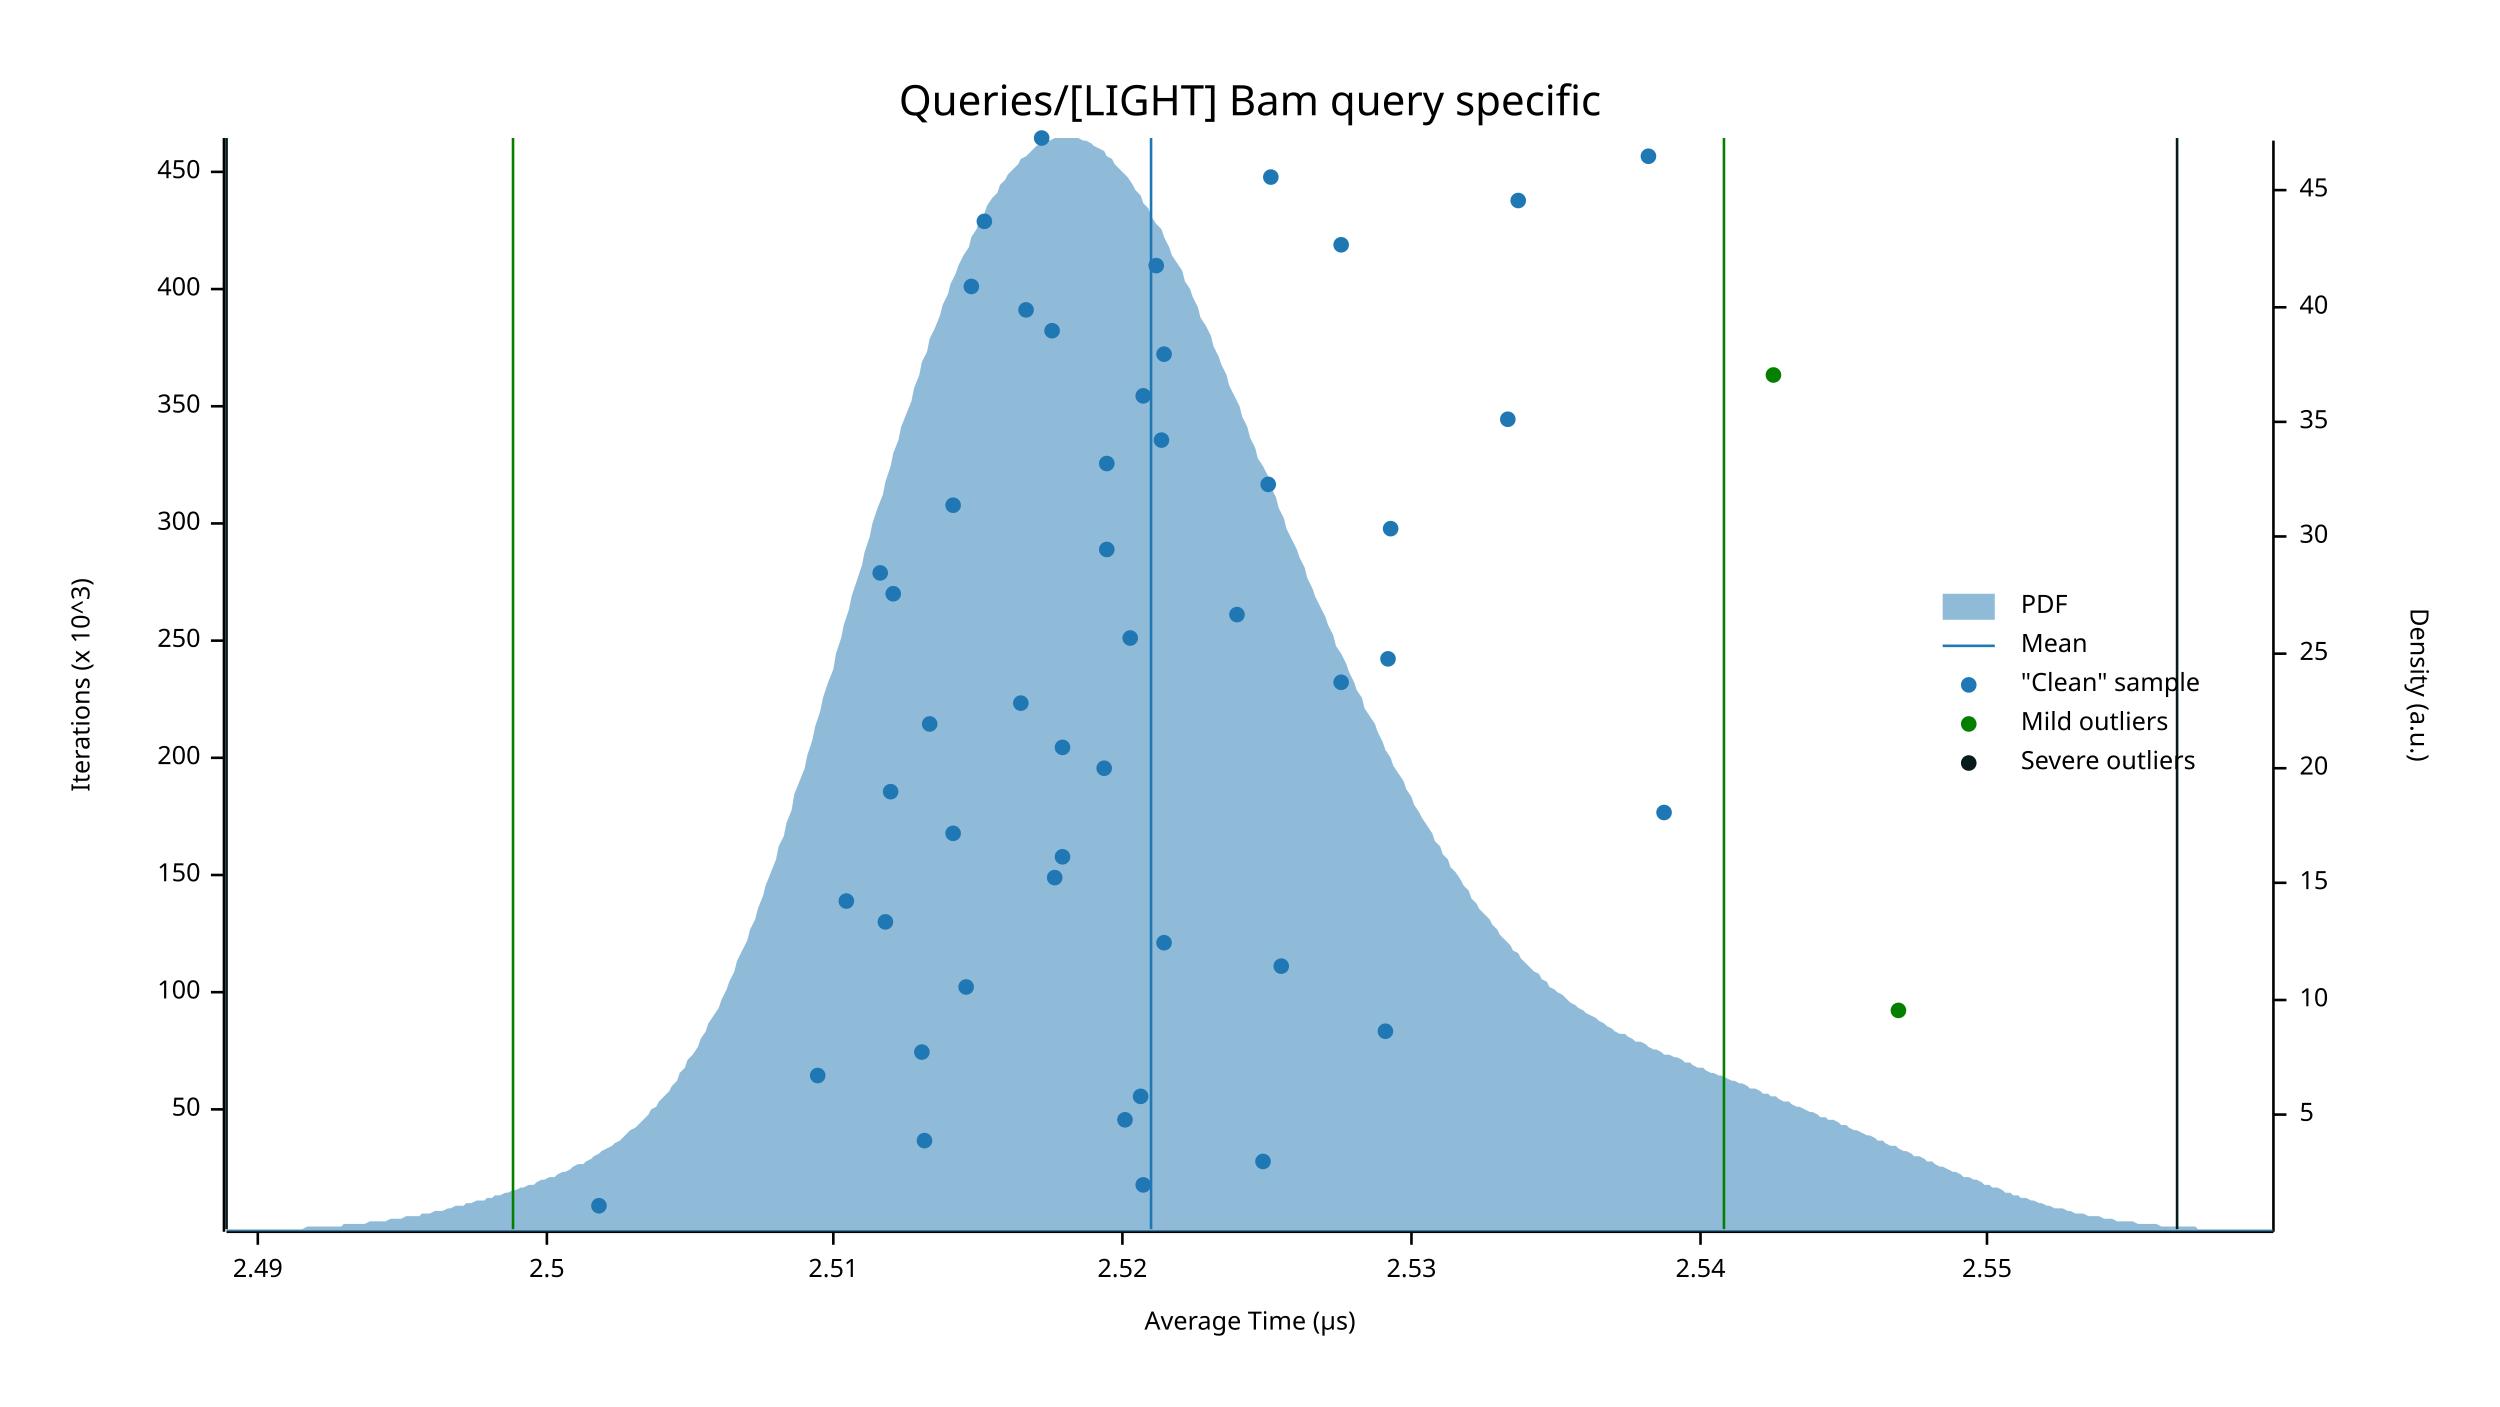
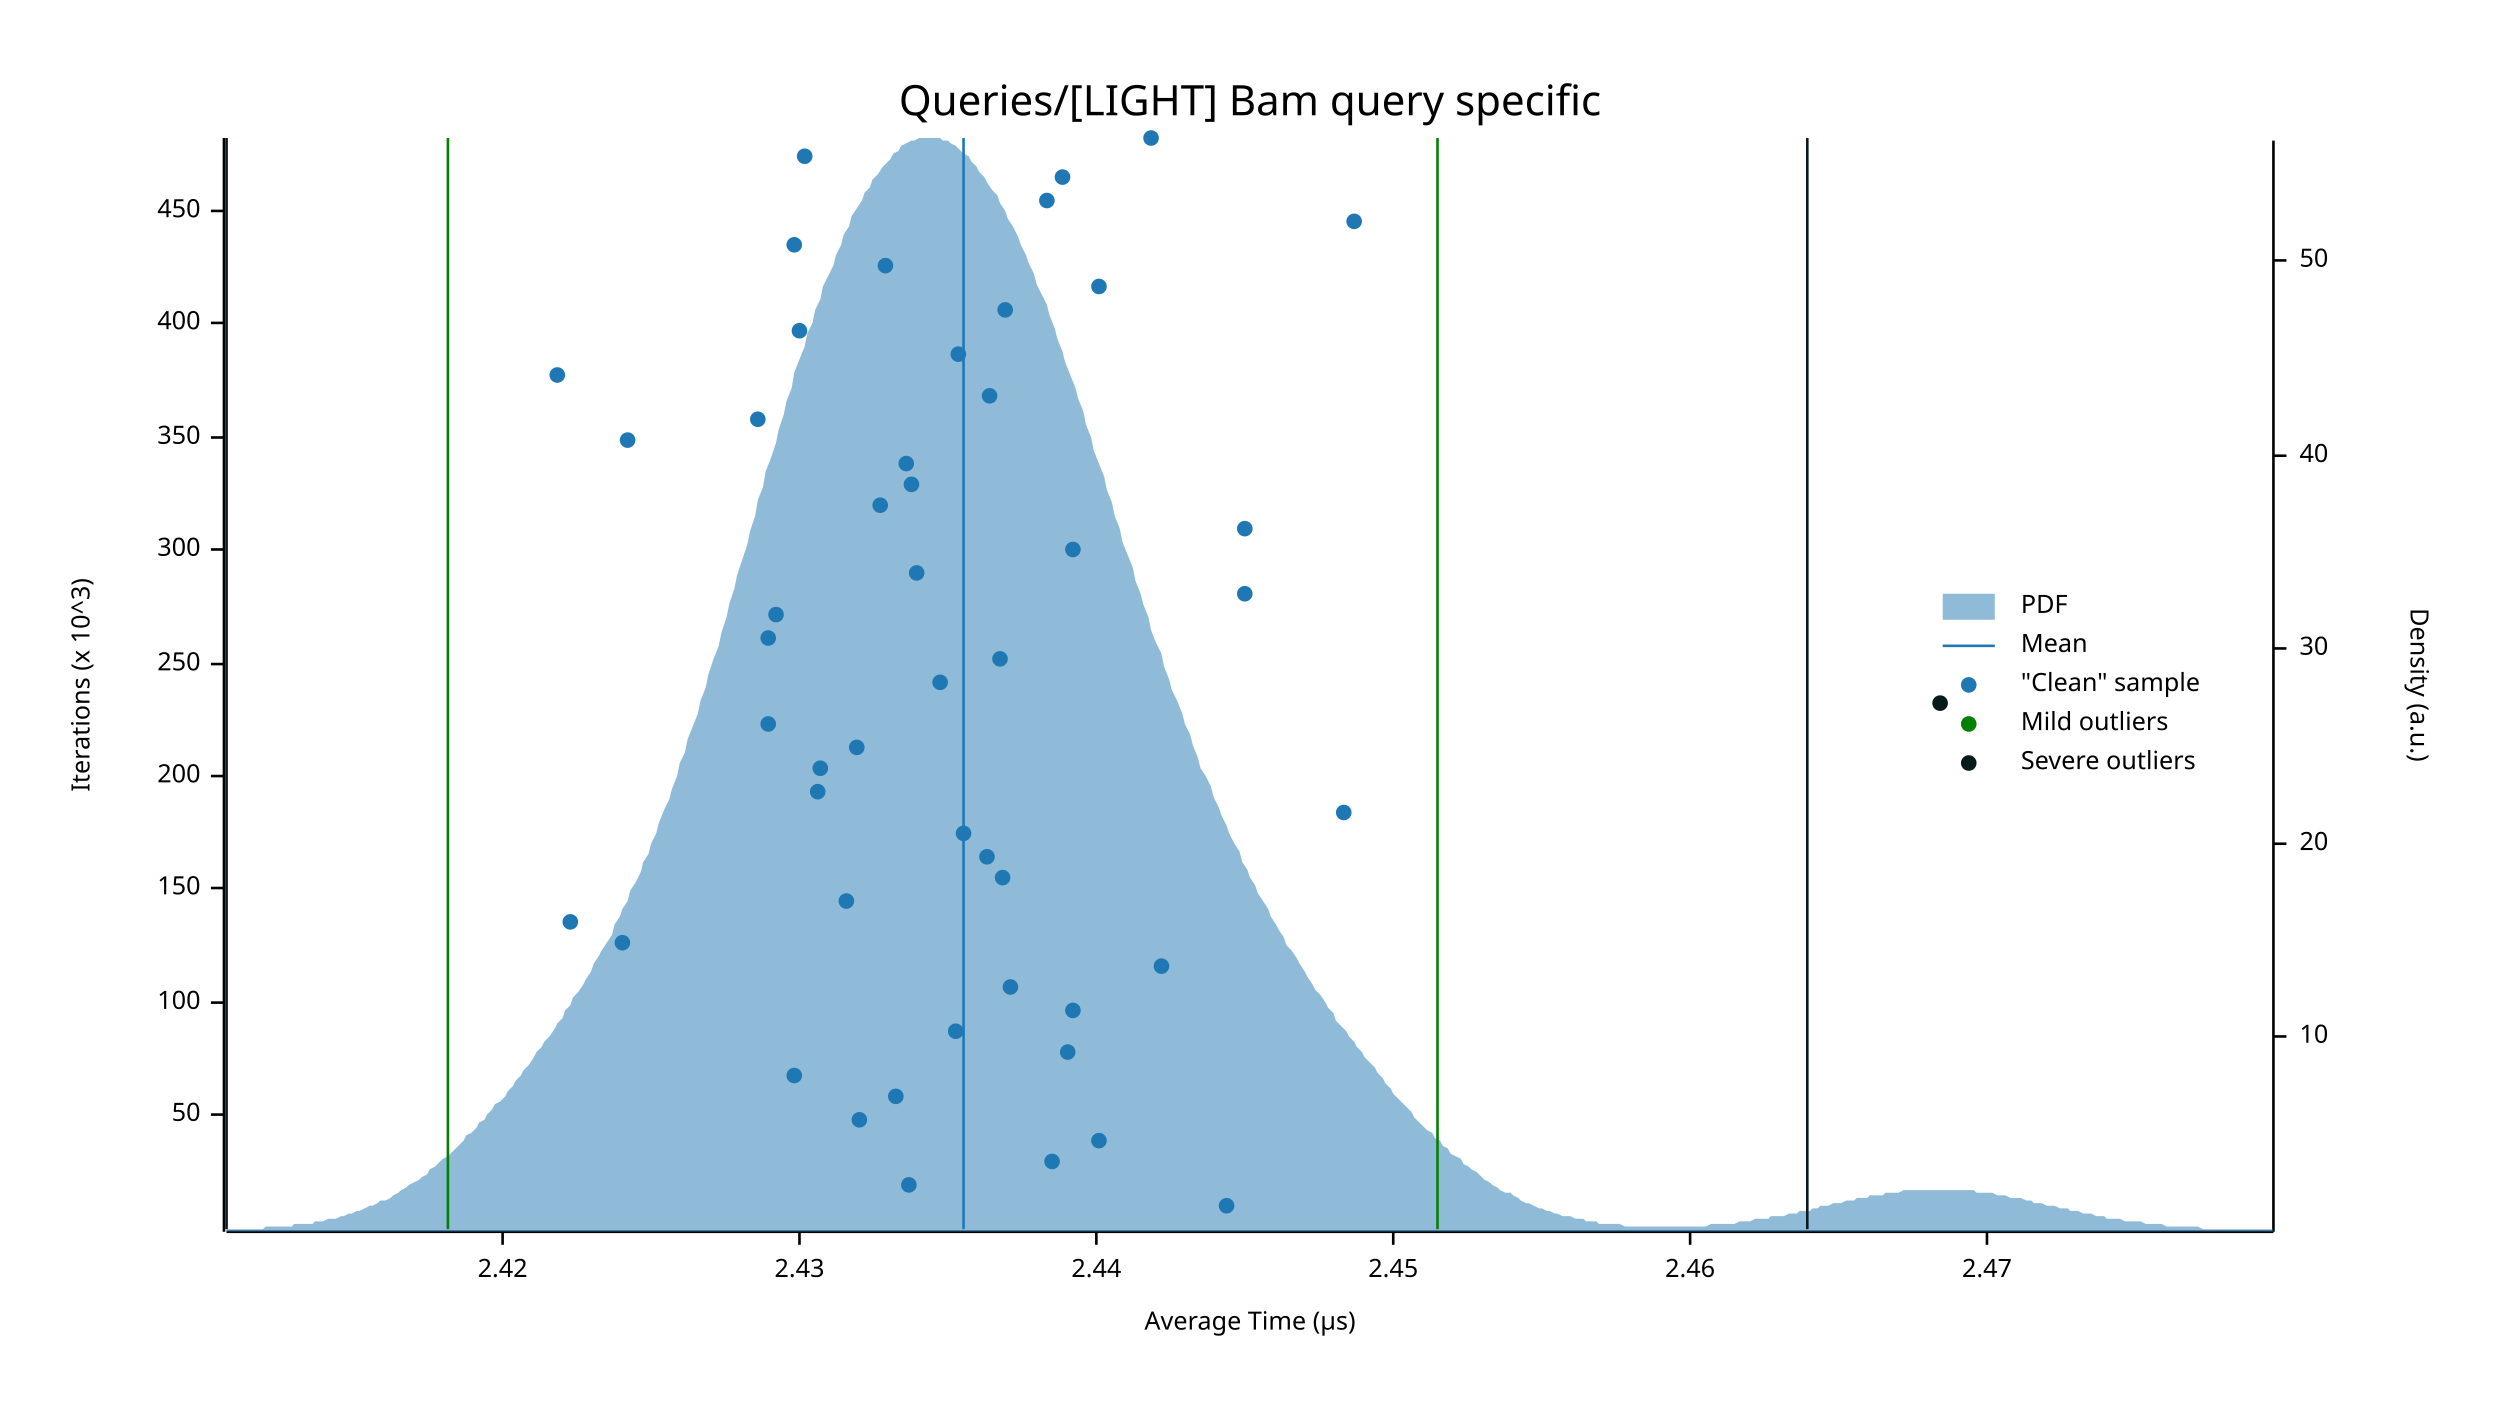
<svg xmlns="http://www.w3.org/2000/svg" width="960" height="540" viewBox="0 0 960 540">
  <text x="480" y="32" dy="0.76em" text-anchor="middle" font-family="sans-serif" font-size="16.129" opacity="1" fill="#000000">
Queries/[LIGHT] Bam query specific
</text>
  <text x="27" y="263" dy="0.76em" text-anchor="middle" font-family="sans-serif" font-size="9.677" opacity="1" fill="#000000" transform="rotate(270, 27, 263)">
Iterations (x 10^3)
</text>
  <text x="480" y="513" dy="-0.5ex" text-anchor="middle" font-family="sans-serif" font-size="9.677" opacity="1" fill="#000000">
Average Time (µs)
</text>
  <polyline fill="none" opacity="1" stroke="#000000" stroke-width="1" points="86,53 86,473 " />
-   <text x="77" y="426" dy="0.5ex" text-anchor="end" font-family="sans-serif" font-size="9.677" opacity="1" fill="#000000">
+   <text x="77" y="428" dy="0.5ex" text-anchor="end" font-family="sans-serif" font-size="9.677" opacity="1" fill="#000000">
50
</text>
-   <polyline fill="none" opacity="1" stroke="#000000" stroke-width="1" points="81,426 86,426 " />
-   <text x="77" y="381" dy="0.5ex" text-anchor="end" font-family="sans-serif" font-size="9.677" opacity="1" fill="#000000">
+   <polyline fill="none" opacity="1" stroke="#000000" stroke-width="1" points="81,428 86,428 " />
+   <text x="77" y="385" dy="0.5ex" text-anchor="end" font-family="sans-serif" font-size="9.677" opacity="1" fill="#000000">
100
</text>
-   <polyline fill="none" opacity="1" stroke="#000000" stroke-width="1" points="81,381 86,381 " />
-   <text x="77" y="336" dy="0.5ex" text-anchor="end" font-family="sans-serif" font-size="9.677" opacity="1" fill="#000000">
+   <polyline fill="none" opacity="1" stroke="#000000" stroke-width="1" points="81,385 86,385 " />
+   <text x="77" y="341" dy="0.5ex" text-anchor="end" font-family="sans-serif" font-size="9.677" opacity="1" fill="#000000">
150
</text>
-   <polyline fill="none" opacity="1" stroke="#000000" stroke-width="1" points="81,336 86,336 " />
-   <text x="77" y="291" dy="0.5ex" text-anchor="end" font-family="sans-serif" font-size="9.677" opacity="1" fill="#000000">
+   <polyline fill="none" opacity="1" stroke="#000000" stroke-width="1" points="81,341 86,341 " />
+   <text x="77" y="298" dy="0.5ex" text-anchor="end" font-family="sans-serif" font-size="9.677" opacity="1" fill="#000000">
200
</text>
-   <polyline fill="none" opacity="1" stroke="#000000" stroke-width="1" points="81,291 86,291 " />
-   <text x="77" y="246" dy="0.5ex" text-anchor="end" font-family="sans-serif" font-size="9.677" opacity="1" fill="#000000">
+   <polyline fill="none" opacity="1" stroke="#000000" stroke-width="1" points="81,298 86,298 " />
+   <text x="77" y="255" dy="0.5ex" text-anchor="end" font-family="sans-serif" font-size="9.677" opacity="1" fill="#000000">
250
</text>
-   <polyline fill="none" opacity="1" stroke="#000000" stroke-width="1" points="81,246 86,246 " />
-   <text x="77" y="201" dy="0.5ex" text-anchor="end" font-family="sans-serif" font-size="9.677" opacity="1" fill="#000000">
+   <polyline fill="none" opacity="1" stroke="#000000" stroke-width="1" points="81,255 86,255 " />
+   <text x="77" y="211" dy="0.5ex" text-anchor="end" font-family="sans-serif" font-size="9.677" opacity="1" fill="#000000">
300
</text>
-   <polyline fill="none" opacity="1" stroke="#000000" stroke-width="1" points="81,201 86,201 " />
-   <text x="77" y="156" dy="0.5ex" text-anchor="end" font-family="sans-serif" font-size="9.677" opacity="1" fill="#000000">
+   <polyline fill="none" opacity="1" stroke="#000000" stroke-width="1" points="81,211 86,211 " />
+   <text x="77" y="168" dy="0.5ex" text-anchor="end" font-family="sans-serif" font-size="9.677" opacity="1" fill="#000000">
350
</text>
-   <polyline fill="none" opacity="1" stroke="#000000" stroke-width="1" points="81,156 86,156 " />
-   <text x="77" y="111" dy="0.5ex" text-anchor="end" font-family="sans-serif" font-size="9.677" opacity="1" fill="#000000">
+   <polyline fill="none" opacity="1" stroke="#000000" stroke-width="1" points="81,168 86,168 " />
+   <text x="77" y="124" dy="0.5ex" text-anchor="end" font-family="sans-serif" font-size="9.677" opacity="1" fill="#000000">
400
</text>
-   <polyline fill="none" opacity="1" stroke="#000000" stroke-width="1" points="81,111 86,111 " />
-   <text x="77" y="66" dy="0.5ex" text-anchor="end" font-family="sans-serif" font-size="9.677" opacity="1" fill="#000000">
+   <polyline fill="none" opacity="1" stroke="#000000" stroke-width="1" points="81,124 86,124 " />
+   <text x="77" y="81" dy="0.5ex" text-anchor="end" font-family="sans-serif" font-size="9.677" opacity="1" fill="#000000">
450
</text>
-   <polyline fill="none" opacity="1" stroke="#000000" stroke-width="1" points="81,66 86,66 " />
+   <polyline fill="none" opacity="1" stroke="#000000" stroke-width="1" points="81,81 86,81 " />
  <polyline fill="none" opacity="1" stroke="#000000" stroke-width="1" points="87,473 873,473 " />
-   <text x="99" y="483" dy="0.76em" text-anchor="middle" font-family="sans-serif" font-size="9.677" opacity="1" fill="#000000">
- 2.49
+   <text x="193" y="483" dy="0.76em" text-anchor="middle" font-family="sans-serif" font-size="9.677" opacity="1" fill="#000000">
+ 2.42
</text>
-   <polyline fill="none" opacity="1" stroke="#000000" stroke-width="1" points="99,473 99,478 " />
-   <text x="210" y="483" dy="0.76em" text-anchor="middle" font-family="sans-serif" font-size="9.677" opacity="1" fill="#000000">
- 2.5
+   <polyline fill="none" opacity="1" stroke="#000000" stroke-width="1" points="193,473 193,478 " />
+   <text x="307" y="483" dy="0.76em" text-anchor="middle" font-family="sans-serif" font-size="9.677" opacity="1" fill="#000000">
+ 2.43
</text>
-   <polyline fill="none" opacity="1" stroke="#000000" stroke-width="1" points="210,473 210,478 " />
-   <text x="320" y="483" dy="0.76em" text-anchor="middle" font-family="sans-serif" font-size="9.677" opacity="1" fill="#000000">
- 2.51
+   <polyline fill="none" opacity="1" stroke="#000000" stroke-width="1" points="307,473 307,478 " />
+   <text x="421" y="483" dy="0.76em" text-anchor="middle" font-family="sans-serif" font-size="9.677" opacity="1" fill="#000000">
+ 2.44
</text>
-   <polyline fill="none" opacity="1" stroke="#000000" stroke-width="1" points="320,473 320,478 " />
-   <text x="431" y="483" dy="0.76em" text-anchor="middle" font-family="sans-serif" font-size="9.677" opacity="1" fill="#000000">
- 2.52
+   <polyline fill="none" opacity="1" stroke="#000000" stroke-width="1" points="421,473 421,478 " />
+   <text x="535" y="483" dy="0.76em" text-anchor="middle" font-family="sans-serif" font-size="9.677" opacity="1" fill="#000000">
+ 2.45
</text>
-   <polyline fill="none" opacity="1" stroke="#000000" stroke-width="1" points="431,473 431,478 " />
-   <text x="542" y="483" dy="0.76em" text-anchor="middle" font-family="sans-serif" font-size="9.677" opacity="1" fill="#000000">
- 2.53
+   <polyline fill="none" opacity="1" stroke="#000000" stroke-width="1" points="535,473 535,478 " />
+   <text x="649" y="483" dy="0.76em" text-anchor="middle" font-family="sans-serif" font-size="9.677" opacity="1" fill="#000000">
+ 2.46
</text>
-   <polyline fill="none" opacity="1" stroke="#000000" stroke-width="1" points="542,473 542,478 " />
-   <text x="653" y="483" dy="0.76em" text-anchor="middle" font-family="sans-serif" font-size="9.677" opacity="1" fill="#000000">
- 2.54
- </text>
-   <polyline fill="none" opacity="1" stroke="#000000" stroke-width="1" points="653,473 653,478 " />
+   <polyline fill="none" opacity="1" stroke="#000000" stroke-width="1" points="649,473 649,478 " />
  <text x="763" y="483" dy="0.76em" text-anchor="middle" font-family="sans-serif" font-size="9.677" opacity="1" fill="#000000">
- 2.55
+ 2.47
</text>
  <polyline fill="none" opacity="1" stroke="#000000" stroke-width="1" points="763,473 763,478 " />
  <text x="933" y="263" dy="0.76em" text-anchor="middle" font-family="sans-serif" font-size="9.677" opacity="1" fill="#000000" transform="rotate(90, 933, 263)">
Density (a.u.)
</text>
  <polyline fill="none" opacity="1" stroke="#000000" stroke-width="1" points="873,54 873,473 " />
-   <text x="883" y="428" dy="0.5ex" text-anchor="start" font-family="sans-serif" font-size="9.677" opacity="1" fill="#000000">
- 5
- </text>
-   <polyline fill="none" opacity="1" stroke="#000000" stroke-width="1" points="873,428 878,428 " />
-   <text x="883" y="384" dy="0.5ex" text-anchor="start" font-family="sans-serif" font-size="9.677" opacity="1" fill="#000000">
+   <text x="883" y="398" dy="0.5ex" text-anchor="start" font-family="sans-serif" font-size="9.677" opacity="1" fill="#000000">
10
</text>
-   <polyline fill="none" opacity="1" stroke="#000000" stroke-width="1" points="873,384 878,384 " />
-   <text x="883" y="339" dy="0.5ex" text-anchor="start" font-family="sans-serif" font-size="9.677" opacity="1" fill="#000000">
- 15
- </text>
-   <polyline fill="none" opacity="1" stroke="#000000" stroke-width="1" points="873,339 878,339 " />
-   <text x="883" y="295" dy="0.5ex" text-anchor="start" font-family="sans-serif" font-size="9.677" opacity="1" fill="#000000">
+   <polyline fill="none" opacity="1" stroke="#000000" stroke-width="1" points="873,398 878,398 " />
+   <text x="883" y="324" dy="0.5ex" text-anchor="start" font-family="sans-serif" font-size="9.677" opacity="1" fill="#000000">
20
</text>
-   <polyline fill="none" opacity="1" stroke="#000000" stroke-width="1" points="873,295 878,295 " />
-   <text x="883" y="251" dy="0.5ex" text-anchor="start" font-family="sans-serif" font-size="9.677" opacity="1" fill="#000000">
- 25
- </text>
-   <polyline fill="none" opacity="1" stroke="#000000" stroke-width="1" points="873,251 878,251 " />
-   <text x="883" y="206" dy="0.5ex" text-anchor="start" font-family="sans-serif" font-size="9.677" opacity="1" fill="#000000">
+   <polyline fill="none" opacity="1" stroke="#000000" stroke-width="1" points="873,324 878,324 " />
+   <text x="883" y="249" dy="0.5ex" text-anchor="start" font-family="sans-serif" font-size="9.677" opacity="1" fill="#000000">
30
</text>
-   <polyline fill="none" opacity="1" stroke="#000000" stroke-width="1" points="873,206 878,206 " />
-   <text x="883" y="162" dy="0.5ex" text-anchor="start" font-family="sans-serif" font-size="9.677" opacity="1" fill="#000000">
- 35
- </text>
-   <polyline fill="none" opacity="1" stroke="#000000" stroke-width="1" points="873,162 878,162 " />
-   <text x="883" y="118" dy="0.5ex" text-anchor="start" font-family="sans-serif" font-size="9.677" opacity="1" fill="#000000">
+   <polyline fill="none" opacity="1" stroke="#000000" stroke-width="1" points="873,249 878,249 " />
+   <text x="883" y="175" dy="0.5ex" text-anchor="start" font-family="sans-serif" font-size="9.677" opacity="1" fill="#000000">
40
</text>
-   <polyline fill="none" opacity="1" stroke="#000000" stroke-width="1" points="873,118 878,118 " />
-   <text x="883" y="73" dy="0.5ex" text-anchor="start" font-family="sans-serif" font-size="9.677" opacity="1" fill="#000000">
- 45
+   <polyline fill="none" opacity="1" stroke="#000000" stroke-width="1" points="873,175 878,175 " />
+   <text x="883" y="100" dy="0.5ex" text-anchor="start" font-family="sans-serif" font-size="9.677" opacity="1" fill="#000000">
+ 50
</text>
-   <polyline fill="none" opacity="1" stroke="#000000" stroke-width="1" points="873,73 878,73 " />
-   <polygon opacity="0.5" fill="#1F78B4" points="87,472 88,472 90,472 91,472 93,472 94,472 96,472 98,472 99,472 101,472 102,472 104,472 105,472 107,472 109,472 110,472 112,472 113,472 115,472 116,472 118,471 120,471 121,471 123,471 124,471 126,471 127,471 129,471 131,471 132,470 134,470 135,470 137,470 138,470 140,470 142,469 143,469 145,469 146,469 148,469 150,468 151,468 153,468 154,468 156,467 157,467 159,467 161,467 162,466 164,466 165,466 167,465 168,465 170,465 172,464 173,464 175,463 176,463 178,463 179,462 181,462 183,461 184,461 186,461 187,460 189,460 190,459 192,459 194,458 195,458 197,457 198,457 200,456 201,456 203,455 205,455 206,454 208,453 209,453 211,452 213,452 214,451 216,450 217,450 219,449 220,448 222,447 224,447 225,446 227,445 228,444 230,443 231,442 233,441 235,440 236,439 238,438 239,437 241,435 242,434 244,433 246,431 247,430 249,428 250,426 252,425 253,423 255,421 257,419 258,417 260,415 261,412 263,410 264,407 266,405 268,402 269,399 271,396 272,393 274,390 276,387 277,384 279,380 280,377 282,373 283,369 285,365 287,361 288,357 290,353 291,349 293,344 294,340 296,335 298,330 299,325 301,321 302,316 304,311 305,305 307,300 309,295 310,290 312,284 313,279 315,273 316,268 318,262 320,257 321,251 323,245 324,240 326,234 327,229 329,223 331,217 332,212 334,206 335,201 337,195 339,190 340,185 342,179 343,174 345,169 346,164 348,159 350,154 351,149 353,144 354,139 356,135 357,130 359,126 361,121 362,117 364,113 365,109 367,105 368,102 370,98 372,95 373,91 375,88 376,85 378,82 379,79 381,76 383,74 384,71 386,69 387,67 389,65 391,63 392,61 394,60 395,59 397,57 398,56 400,55 402,54 403,54 405,53 406,53 408,53 409,53 411,53 413,53 414,53 416,54 417,54 419,55 420,56 422,57 424,58 425,60 427,61 428,63 430,65 431,66 433,68 435,71 436,73 438,75 439,78 441,80 442,83 444,86 446,88 447,91 449,95 450,98 452,101 454,104 455,108 457,111 458,114 460,118 461,122 463,125 465,129 466,133 468,137 469,140 471,144 472,148 474,152 476,156 477,160 479,164 480,168 482,172 483,176 485,179 487,183 488,187 490,191 491,195 493,199 494,203 496,207 498,211 499,214 501,218 502,222 504,226 505,229 507,233 509,237 510,240 512,244 513,248 515,251 517,255 518,258 520,262 521,265 523,268 524,272 526,275 528,278 529,281 531,285 532,288 534,291 535,294 537,297 539,300 540,303 542,306 543,309 545,312 546,314 548,317 550,320 551,323 553,325 554,328 556,330 557,333 559,335 561,338 562,340 564,342 565,345 567,347 568,349 570,351 572,353 573,355 575,357 576,359 578,361 580,363 581,365 583,366 584,368 586,370 587,371 589,373 591,374 592,376 594,377 595,379 597,380 598,381 600,382 602,384 603,385 605,386 606,387 608,388 609,389 611,390 613,391 614,392 616,393 617,394 619,395 620,396 622,397 624,397 625,398 627,399 628,400 630,400 632,401 633,402 635,403 636,403 638,404 639,405 641,405 643,406 644,406 646,407 647,408 649,408 650,409 652,410 654,410 655,411 657,412 658,412 660,413 661,413 663,414 665,415 666,415 668,416 669,416 671,417 672,418 674,418 676,419 677,420 679,420 680,421 682,421 683,422 685,423 687,423 688,424 690,425 691,425 693,426 695,427 696,427 698,428 699,429 701,429 702,430 704,430 706,431 707,432 709,432 710,433 712,434 713,434 715,435 717,436 718,436 720,437 721,438 723,438 724,439 726,440 728,440 729,441 731,442 732,442 734,443 735,444 737,444 739,445 740,446 742,446 743,447 745,448 746,448 748,449 750,450 751,450 753,451 754,452 756,452 758,453 759,453 761,454 762,455 764,455 765,456 767,456 769,457 770,458 772,458 773,459 775,459 776,460 778,460 780,461 781,461 783,462 784,462 786,463 787,463 789,464 791,464 792,464 794,465 795,465 797,466 798,466 800,466 802,467 803,467 805,467 806,467 808,468 809,468 811,468 813,469 814,469 816,469 817,469 819,469 821,470 822,470 824,470 825,470 827,470 828,470 830,471 832,471 833,471 835,471 836,471 838,471 839,471 841,471 843,471 844,472 846,472 847,472 849,472 850,472 852,472 854,472 855,472 857,472 858,472 860,472 861,472 863,472 865,472 866,472 868,472 869,472 871,472 873,472 873,473 87,473 " />
-   <polyline fill="none" opacity="1" stroke="#1F78B4" stroke-width="1" points="442,472 442,53 " />
-   <polyline fill="none" opacity="1" stroke="#057F00" stroke-width="1" points="197,472 197,53 " />
-   <polyline fill="none" opacity="1" stroke="#057F00" stroke-width="1" points="662,472 662,53 " />
+   <polyline fill="none" opacity="1" stroke="#000000" stroke-width="1" points="873,100 878,100 " />
+   <polygon opacity="0.5" fill="#1F78B4" points="87,472 88,472 90,472 91,472 93,472 94,472 96,472 98,472 99,472 101,472 102,471 104,471 105,471 107,471 109,471 110,471 112,471 113,470 115,470 116,470 118,470 120,470 121,469 123,469 124,469 126,468 127,468 129,468 131,467 132,467 134,466 135,466 137,465 138,465 140,464 142,463 143,463 145,462 146,461 148,461 150,460 151,459 153,458 154,457 156,456 157,455 159,454 161,453 162,452 164,451 165,449 167,448 168,447 170,445 172,444 173,443 175,441 176,440 178,438 179,436 181,435 183,433 184,431 186,430 187,428 189,426 190,424 192,423 194,421 195,419 197,417 198,415 200,413 201,411 203,409 205,406 206,404 208,402 209,400 211,398 213,395 214,393 216,391 217,388 219,386 220,383 222,381 224,378 225,376 227,373 228,370 230,367 231,365 233,362 235,359 236,355 238,352 239,349 241,346 242,342 244,339 246,335 247,331 249,328 250,324 252,320 253,316 255,311 257,307 258,303 260,298 261,293 263,289 264,284 266,279 268,274 269,269 271,264 272,259 274,253 276,248 277,243 279,237 280,232 282,226 283,221 285,215 287,209 288,204 290,198 291,192 293,187 294,181 296,176 298,170 299,165 301,159 302,154 304,149 305,143 307,138 309,133 310,128 312,124 313,119 315,115 316,110 318,106 320,102 321,98 323,94 324,90 326,87 327,83 329,80 331,77 332,74 334,72 335,69 337,67 339,64 340,63 342,61 343,59 345,58 346,56 348,55 350,54 351,54 353,53 354,53 356,53 357,53 359,53 361,53 362,54 364,54 365,55 367,56 368,57 370,59 372,60 373,62 375,64 376,66 378,68 379,70 381,73 383,75 384,78 386,81 387,84 389,87 391,91 392,94 394,98 395,101 397,105 398,109 400,113 402,117 403,121 405,126 406,130 408,135 409,139 411,144 413,149 414,153 416,158 417,163 419,168 420,173 422,178 424,183 425,188 427,193 428,198 430,203 431,208 433,213 435,218 436,223 438,228 439,232 441,237 442,242 444,247 446,251 447,256 449,261 450,265 452,269 454,274 455,278 457,282 458,286 460,291 461,295 463,298 465,302 466,306 468,310 469,313 471,317 472,320 474,324 476,327 477,331 479,334 480,337 482,340 483,343 485,346 487,349 488,352 490,355 491,357 493,360 494,363 496,365 498,368 499,370 501,373 502,375 504,378 505,380 507,382 509,385 510,387 512,389 513,392 515,394 517,396 518,398 520,400 521,402 523,404 524,406 526,408 528,410 529,412 531,414 532,416 534,418 535,420 537,422 539,424 540,425 542,427 543,429 545,431 546,432 548,434 550,435 551,437 553,438 554,440 556,441 557,443 559,444 561,445 562,447 564,448 565,449 567,450 568,451 570,453 572,454 573,455 575,456 576,457 578,458 580,458 581,459 583,460 584,461 586,462 587,462 589,463 591,464 592,464 594,465 595,465 597,466 598,466 600,467 602,467 603,467 605,468 606,468 608,468 609,469 611,469 613,469 614,470 616,470 617,470 619,470 620,470 622,470 624,471 625,471 627,471 628,471 630,471 632,471 633,471 635,471 636,471 638,471 639,471 641,471 643,471 644,471 646,471 647,471 649,471 650,471 652,471 654,471 655,471 657,470 658,470 660,470 661,470 663,470 665,470 666,470 668,469 669,469 671,469 672,469 674,468 676,468 677,468 679,468 680,467 682,467 683,467 685,467 687,466 688,466 690,466 691,465 693,465 695,465 696,464 698,464 699,463 701,463 702,463 704,462 706,462 707,462 709,461 710,461 712,461 713,460 715,460 717,460 718,459 720,459 721,459 723,459 724,458 726,458 728,458 729,458 731,457 732,457 734,457 735,457 737,457 739,457 740,457 742,457 743,457 745,457 746,457 748,457 750,457 751,457 753,457 754,457 756,457 758,457 759,458 761,458 762,458 764,458 765,458 767,459 769,459 770,459 772,460 773,460 775,460 776,460 778,461 780,461 781,462 783,462 784,462 786,463 787,463 789,463 791,464 792,464 794,464 795,465 797,465 798,465 800,466 802,466 803,466 805,467 806,467 808,467 809,468 811,468 813,468 814,468 816,469 817,469 819,469 821,469 822,469 824,470 825,470 827,470 828,470 830,470 832,471 833,471 835,471 836,471 838,471 839,471 841,471 843,471 844,471 846,472 847,472 849,472 850,472 852,472 854,472 855,472 857,472 858,472 860,472 861,472 863,472 865,472 866,472 868,472 869,472 871,472 873,472 873,473 87,473 " />
+   <polyline fill="none" opacity="1" stroke="#1F78B4" stroke-width="1" points="370,472 370,53 " />
+   <polyline fill="none" opacity="1" stroke="#057F00" stroke-width="1" points="172,472 172,53 " />
+   <polyline fill="none" opacity="1" stroke="#057F00" stroke-width="1" points="552,472 552,53 " />
  <polyline fill="none" opacity="1" stroke="#071A1C" stroke-width="1" points="87,472 87,53 " />
-   <polyline fill="none" opacity="1" stroke="#071A1C" stroke-width="1" points="836,472 836,53 " />
-   <circle cx="230" cy="463" r="3" opacity="1" fill="#1F78B4" stroke="none" stroke-width="1" />
-   <circle cx="439" cy="455" r="3" opacity="1" fill="#1F78B4" stroke="none" stroke-width="1" />
-   <circle cx="485" cy="446" r="3" opacity="1" fill="#1F78B4" stroke="none" stroke-width="1" />
-   <circle cx="355" cy="438" r="3" opacity="1" fill="#1F78B4" stroke="none" stroke-width="1" />
-   <circle cx="432" cy="430" r="3" opacity="1" fill="#1F78B4" stroke="none" stroke-width="1" />
-   <circle cx="438" cy="421" r="3" opacity="1" fill="#1F78B4" stroke="none" stroke-width="1" />
-   <circle cx="314" cy="413" r="3" opacity="1" fill="#1F78B4" stroke="none" stroke-width="1" />
-   <circle cx="354" cy="404" r="3" opacity="1" fill="#1F78B4" stroke="none" stroke-width="1" />
-   <circle cx="532" cy="396" r="3" opacity="1" fill="#1F78B4" stroke="none" stroke-width="1" />
-   <circle cx="371" cy="379" r="3" opacity="1" fill="#1F78B4" stroke="none" stroke-width="1" />
-   <circle cx="492" cy="371" r="3" opacity="1" fill="#1F78B4" stroke="none" stroke-width="1" />
-   <circle cx="447" cy="362" r="3" opacity="1" fill="#1F78B4" stroke="none" stroke-width="1" />
-   <circle cx="340" cy="354" r="3" opacity="1" fill="#1F78B4" stroke="none" stroke-width="1" />
+   <polyline fill="none" opacity="1" stroke="#071A1C" stroke-width="1" points="694,472 694,53 " />
+   <circle cx="471" cy="463" r="3" opacity="1" fill="#1F78B4" stroke="none" stroke-width="1" />
+   <circle cx="349" cy="455" r="3" opacity="1" fill="#1F78B4" stroke="none" stroke-width="1" />
+   <circle cx="404" cy="446" r="3" opacity="1" fill="#1F78B4" stroke="none" stroke-width="1" />
+   <circle cx="422" cy="438" r="3" opacity="1" fill="#1F78B4" stroke="none" stroke-width="1" />
+   <circle cx="330" cy="430" r="3" opacity="1" fill="#1F78B4" stroke="none" stroke-width="1" />
+   <circle cx="344" cy="421" r="3" opacity="1" fill="#1F78B4" stroke="none" stroke-width="1" />
+   <circle cx="305" cy="413" r="3" opacity="1" fill="#1F78B4" stroke="none" stroke-width="1" />
+   <circle cx="410" cy="404" r="3" opacity="1" fill="#1F78B4" stroke="none" stroke-width="1" />
+   <circle cx="367" cy="396" r="3" opacity="1" fill="#1F78B4" stroke="none" stroke-width="1" />
+   <circle cx="412" cy="388" r="3" opacity="1" fill="#1F78B4" stroke="none" stroke-width="1" />
+   <circle cx="388" cy="379" r="3" opacity="1" fill="#1F78B4" stroke="none" stroke-width="1" />
+   <circle cx="446" cy="371" r="3" opacity="1" fill="#1F78B4" stroke="none" stroke-width="1" />
+   <circle cx="239" cy="362" r="3" opacity="1" fill="#1F78B4" stroke="none" stroke-width="1" />
+   <circle cx="219" cy="354" r="3" opacity="1" fill="#1F78B4" stroke="none" stroke-width="1" />
  <circle cx="325" cy="346" r="3" opacity="1" fill="#1F78B4" stroke="none" stroke-width="1" />
-   <circle cx="405" cy="337" r="3" opacity="1" fill="#1F78B4" stroke="none" stroke-width="1" />
-   <circle cx="408" cy="329" r="3" opacity="1" fill="#1F78B4" stroke="none" stroke-width="1" />
-   <circle cx="366" cy="320" r="3" opacity="1" fill="#1F78B4" stroke="none" stroke-width="1" />
-   <circle cx="639" cy="312" r="3" opacity="1" fill="#1F78B4" stroke="none" stroke-width="1" />
-   <circle cx="342" cy="304" r="3" opacity="1" fill="#1F78B4" stroke="none" stroke-width="1" />
-   <circle cx="424" cy="295" r="3" opacity="1" fill="#1F78B4" stroke="none" stroke-width="1" />
-   <circle cx="408" cy="287" r="3" opacity="1" fill="#1F78B4" stroke="none" stroke-width="1" />
-   <circle cx="357" cy="278" r="3" opacity="1" fill="#1F78B4" stroke="none" stroke-width="1" />
-   <circle cx="392" cy="270" r="3" opacity="1" fill="#1F78B4" stroke="none" stroke-width="1" />
-   <circle cx="515" cy="262" r="3" opacity="1" fill="#1F78B4" stroke="none" stroke-width="1" />
-   <circle cx="533" cy="253" r="3" opacity="1" fill="#1F78B4" stroke="none" stroke-width="1" />
-   <circle cx="434" cy="245" r="3" opacity="1" fill="#1F78B4" stroke="none" stroke-width="1" />
-   <circle cx="475" cy="236" r="3" opacity="1" fill="#1F78B4" stroke="none" stroke-width="1" />
-   <circle cx="343" cy="228" r="3" opacity="1" fill="#1F78B4" stroke="none" stroke-width="1" />
-   <circle cx="338" cy="220" r="3" opacity="1" fill="#1F78B4" stroke="none" stroke-width="1" />
-   <circle cx="425" cy="211" r="3" opacity="1" fill="#1F78B4" stroke="none" stroke-width="1" />
-   <circle cx="534" cy="203" r="3" opacity="1" fill="#1F78B4" stroke="none" stroke-width="1" />
-   <circle cx="366" cy="194" r="3" opacity="1" fill="#1F78B4" stroke="none" stroke-width="1" />
-   <circle cx="487" cy="186" r="3" opacity="1" fill="#1F78B4" stroke="none" stroke-width="1" />
-   <circle cx="425" cy="178" r="3" opacity="1" fill="#1F78B4" stroke="none" stroke-width="1" />
-   <circle cx="446" cy="169" r="3" opacity="1" fill="#1F78B4" stroke="none" stroke-width="1" />
-   <circle cx="579" cy="161" r="3" opacity="1" fill="#1F78B4" stroke="none" stroke-width="1" />
-   <circle cx="439" cy="152" r="3" opacity="1" fill="#1F78B4" stroke="none" stroke-width="1" />
-   <circle cx="447" cy="136" r="3" opacity="1" fill="#1F78B4" stroke="none" stroke-width="1" />
-   <circle cx="404" cy="127" r="3" opacity="1" fill="#1F78B4" stroke="none" stroke-width="1" />
-   <circle cx="394" cy="119" r="3" opacity="1" fill="#1F78B4" stroke="none" stroke-width="1" />
-   <circle cx="373" cy="110" r="3" opacity="1" fill="#1F78B4" stroke="none" stroke-width="1" />
-   <circle cx="444" cy="102" r="3" opacity="1" fill="#1F78B4" stroke="none" stroke-width="1" />
-   <circle cx="515" cy="94" r="3" opacity="1" fill="#1F78B4" stroke="none" stroke-width="1" />
-   <circle cx="378" cy="85" r="3" opacity="1" fill="#1F78B4" stroke="none" stroke-width="1" />
-   <circle cx="583" cy="77" r="3" opacity="1" fill="#1F78B4" stroke="none" stroke-width="1" />
-   <circle cx="488" cy="68" r="3" opacity="1" fill="#1F78B4" stroke="none" stroke-width="1" />
-   <circle cx="633" cy="60" r="3" opacity="1" fill="#1F78B4" stroke="none" stroke-width="1" />
-   <circle cx="400" cy="53" r="3" opacity="1" fill="#1F78B4" stroke="none" stroke-width="1" />
-   <circle cx="729" cy="388" r="3" opacity="1" fill="#057F00" stroke="none" stroke-width="1" />
-   <circle cx="681" cy="144" r="3" opacity="1" fill="#057F00" stroke="none" stroke-width="1" />
+   <circle cx="385" cy="337" r="3" opacity="1" fill="#1F78B4" stroke="none" stroke-width="1" />
+   <circle cx="379" cy="329" r="3" opacity="1" fill="#1F78B4" stroke="none" stroke-width="1" />
+   <circle cx="370" cy="320" r="3" opacity="1" fill="#1F78B4" stroke="none" stroke-width="1" />
+   <circle cx="516" cy="312" r="3" opacity="1" fill="#1F78B4" stroke="none" stroke-width="1" />
+   <circle cx="314" cy="304" r="3" opacity="1" fill="#1F78B4" stroke="none" stroke-width="1" />
+   <circle cx="315" cy="295" r="3" opacity="1" fill="#1F78B4" stroke="none" stroke-width="1" />
+   <circle cx="329" cy="287" r="3" opacity="1" fill="#1F78B4" stroke="none" stroke-width="1" />
+   <circle cx="295" cy="278" r="3" opacity="1" fill="#1F78B4" stroke="none" stroke-width="1" />
+   <circle cx="361" cy="262" r="3" opacity="1" fill="#1F78B4" stroke="none" stroke-width="1" />
+   <circle cx="384" cy="253" r="3" opacity="1" fill="#1F78B4" stroke="none" stroke-width="1" />
+   <circle cx="295" cy="245" r="3" opacity="1" fill="#1F78B4" stroke="none" stroke-width="1" />
+   <circle cx="298" cy="236" r="3" opacity="1" fill="#1F78B4" stroke="none" stroke-width="1" />
+   <circle cx="478" cy="228" r="3" opacity="1" fill="#1F78B4" stroke="none" stroke-width="1" />
+   <circle cx="352" cy="220" r="3" opacity="1" fill="#1F78B4" stroke="none" stroke-width="1" />
+   <circle cx="412" cy="211" r="3" opacity="1" fill="#1F78B4" stroke="none" stroke-width="1" />
+   <circle cx="478" cy="203" r="3" opacity="1" fill="#1F78B4" stroke="none" stroke-width="1" />
+   <circle cx="338" cy="194" r="3" opacity="1" fill="#1F78B4" stroke="none" stroke-width="1" />
+   <circle cx="350" cy="186" r="3" opacity="1" fill="#1F78B4" stroke="none" stroke-width="1" />
+   <circle cx="348" cy="178" r="3" opacity="1" fill="#1F78B4" stroke="none" stroke-width="1" />
+   <circle cx="241" cy="169" r="3" opacity="1" fill="#1F78B4" stroke="none" stroke-width="1" />
+   <circle cx="291" cy="161" r="3" opacity="1" fill="#1F78B4" stroke="none" stroke-width="1" />
+   <circle cx="380" cy="152" r="3" opacity="1" fill="#1F78B4" stroke="none" stroke-width="1" />
+   <circle cx="214" cy="144" r="3" opacity="1" fill="#1F78B4" stroke="none" stroke-width="1" />
+   <circle cx="368" cy="136" r="3" opacity="1" fill="#1F78B4" stroke="none" stroke-width="1" />
+   <circle cx="307" cy="127" r="3" opacity="1" fill="#1F78B4" stroke="none" stroke-width="1" />
+   <circle cx="386" cy="119" r="3" opacity="1" fill="#1F78B4" stroke="none" stroke-width="1" />
+   <circle cx="422" cy="110" r="3" opacity="1" fill="#1F78B4" stroke="none" stroke-width="1" />
+   <circle cx="340" cy="102" r="3" opacity="1" fill="#1F78B4" stroke="none" stroke-width="1" />
+   <circle cx="305" cy="94" r="3" opacity="1" fill="#1F78B4" stroke="none" stroke-width="1" />
+   <circle cx="520" cy="85" r="3" opacity="1" fill="#1F78B4" stroke="none" stroke-width="1" />
+   <circle cx="402" cy="77" r="3" opacity="1" fill="#1F78B4" stroke="none" stroke-width="1" />
+   <circle cx="408" cy="68" r="3" opacity="1" fill="#1F78B4" stroke="none" stroke-width="1" />
+   <circle cx="309" cy="60" r="3" opacity="1" fill="#1F78B4" stroke="none" stroke-width="1" />
+   <circle cx="442" cy="53" r="3" opacity="1" fill="#1F78B4" stroke="none" stroke-width="1" />
+   <circle cx="745" cy="270" r="3" opacity="1" fill="#071A1C" stroke="none" stroke-width="1" />
  <text x="776" y="228" dy="0.76em" text-anchor="start" font-family="sans-serif" font-size="9.677" opacity="1" fill="#000000">
PDF
</text>
  <text x="776" y="243" dy="0.76em" text-anchor="start" font-family="sans-serif" font-size="9.677" opacity="1" fill="#000000">
Mean
</text>
  <text x="776" y="258" dy="0.76em" text-anchor="start" font-family="sans-serif" font-size="9.677" opacity="1" fill="#000000">
"Clean" sample
</text>
  <text x="776" y="273" dy="0.76em" text-anchor="start" font-family="sans-serif" font-size="9.677" opacity="1" fill="#000000">
Mild outliers
</text>
  <text x="776" y="288" dy="0.76em" text-anchor="start" font-family="sans-serif" font-size="9.677" opacity="1" fill="#000000">
Severe outliers
</text>
  <rect x="746" y="228" width="20" height="10" opacity="0.5" fill="#1F78B4" stroke="none" />
  <polyline fill="none" opacity="1" stroke="#1F78B4" stroke-width="1" points="746,248 766,248 " />
  <circle cx="756" cy="263" r="3" opacity="1" fill="#1F78B4" stroke="none" stroke-width="1" />
  <circle cx="756" cy="278" r="3" opacity="1" fill="#057F00" stroke="none" stroke-width="1" />
  <circle cx="756" cy="293" r="3" opacity="1" fill="#071A1C" stroke="none" stroke-width="1" />
</svg>
